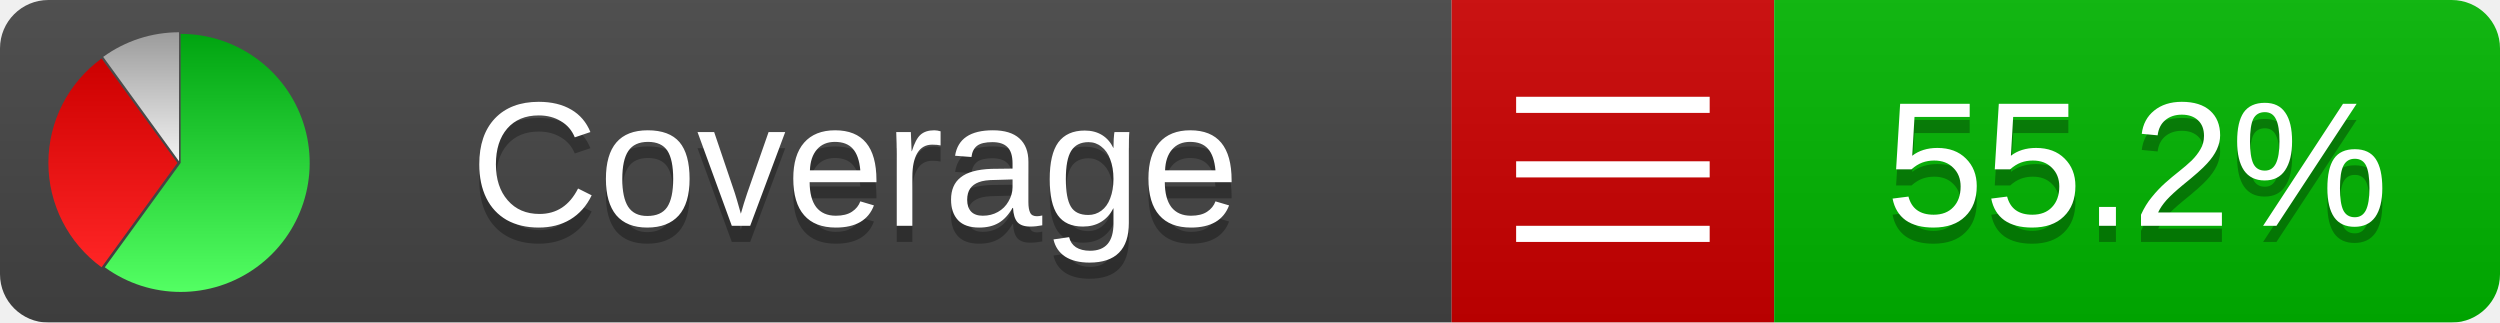
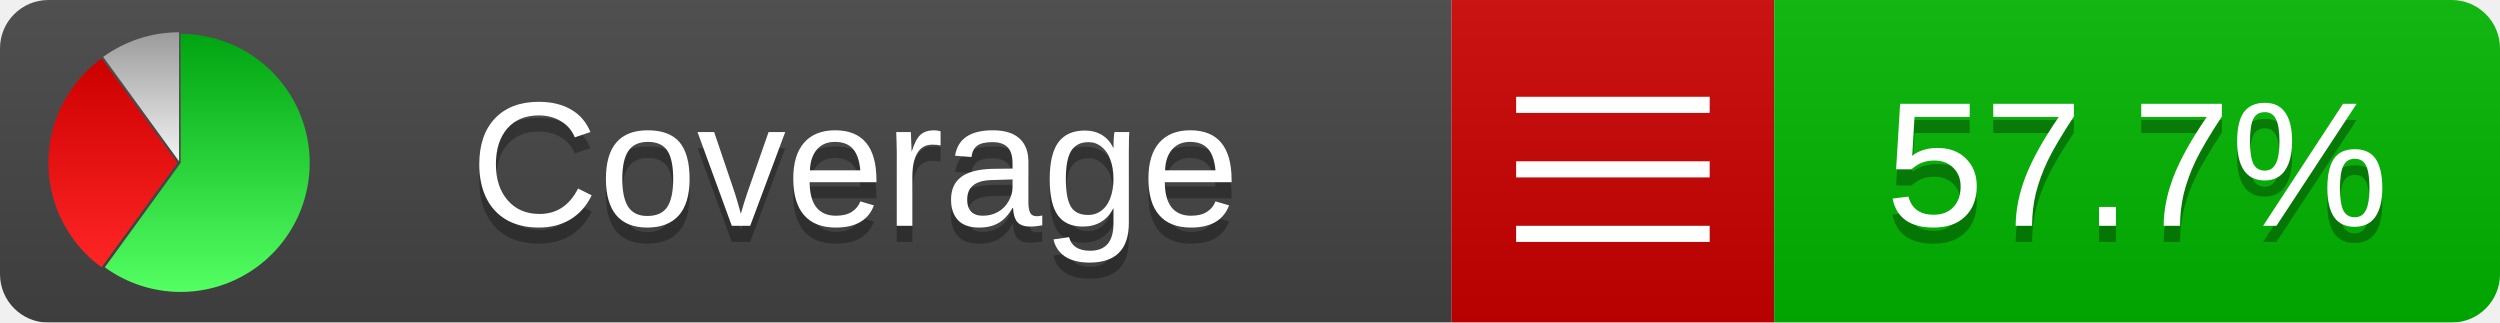
<svg xmlns="http://www.w3.org/2000/svg" xmlns:xlink="http://www.w3.org/1999/xlink" width="155" height="20">
  <style type="text/css">
          
            @keyframes fadeout {
              0 % { visibility: visible; opacity: 1; }
              40% { visibility: visible; opacity: 1; }
              50% { visibility: hidden; opacity: 0; }
              90% { visibility: hidden; opacity: 0; }
              100% { visibility: visible; opacity: 1; }
            }
            @keyframes fadein {
              0% { visibility: hidden; opacity: 0; }
              40% { visibility: hidden; opacity: 0; }
              50% { visibility: visible; opacity: 1; }
              90% { visibility: visible; opacity: 1; }
              100% { visibility: hidden; opacity: 0; }
            }
            .linecoverage {
                animation-duration: 10s;
                animation-name: fadeout;
                animation-iteration-count: infinite;
            }
            .branchcoverage {
                animation-duration: 10s;
                animation-name: fadein;
                animation-iteration-count: infinite;
            }
          
    </style>
  <defs>
    <linearGradient id="gradient" x2="0" y2="100%">
      <stop offset="0" stop-color="#bbb" stop-opacity=".1" />
      <stop offset="1" stop-opacity=".1" />
    </linearGradient>
    <linearGradient id="green" x2="0" y2="100%">
      <stop offset="0" stop-color="#00A410" />
      <stop offset="1" stop-color="#53FF63" />
    </linearGradient>
    <linearGradient id="red" x2="0" y2="100%">
      <stop offset="0" stop-color="#C00" />
      <stop offset="1" stop-color="#FF2525" />
    </linearGradient>
    <linearGradient id="gray" x2="0" y2="100%">
      <stop offset="0" stop-color="#9B9B9B" />
      <stop offset="1" stop-color="#F3F3F3" />
    </linearGradient>
    <mask id="mask">
      <rect width="155" height="20" rx="3" fill="#fff" />
    </mask>
    <g id="icon">
      <path style="fill:url(#green);" d="M205,202.5 l0,-200 a200,200 0 1,1 -117.558,361.803 z" />
      <path style="fill:url(#red);" d="M200,202.5 l-117.558,161.803 a200,200 0 0,1 0,-323.607 z" />
      <path style="fill:url(#gray);" d="M202.5,200 l-117.558,-161.803 a200,200 0 0,1 117.558,-38.196 z" />
    </g>
  </defs>
  <g mask="url(#mask)">
    <rect x="0" y="0" width="90" height="20" fill="#444" />
    <rect x="90" y="0" width="20" height="20" fill="#c00" />
    <rect x="110" y="0" width="45" height="20" fill="#00B600" />
    <rect x="0" y="0" width="155" height="20" fill="url(#gradient)" />
  </g>
  <g>
    <path class="" stroke="#fff" d="M94 6.5 h12 M94 10.5 h12 M94 14.5 h12" />
  </g>
  <g fill="#fff" text-anchor="middle" font-family="Verdana,Arial,Geneva,sans-serif" font-size="11">
    <a xlink:href="https://github.com/danielpalme/ReportGenerator" target="_top">
      <use xlink:href="#icon" transform="translate(3,2) scale(.04)" />
    </a>
    <text x="53" y="15" fill="#010101" fill-opacity=".3">Coverage</text>
    <text x="53" y="14" fill="#fff">Coverage</text>
-     <text class="" x="132.5" y="15" fill="#010101" fill-opacity=".3">55.2%</text>
-     <text class="" x="132.5" y="14">55.2%</text>
+     <text class="" x="132.5" y="15" fill="#010101" fill-opacity=".3">57.7%</text>
+     <text class="" x="132.5" y="14">57.7%</text>
  </g>
  <g>
    <rect class="" x="90" y="0" width="65" height="20" fill-opacity="0" />
  </g>
</svg>
